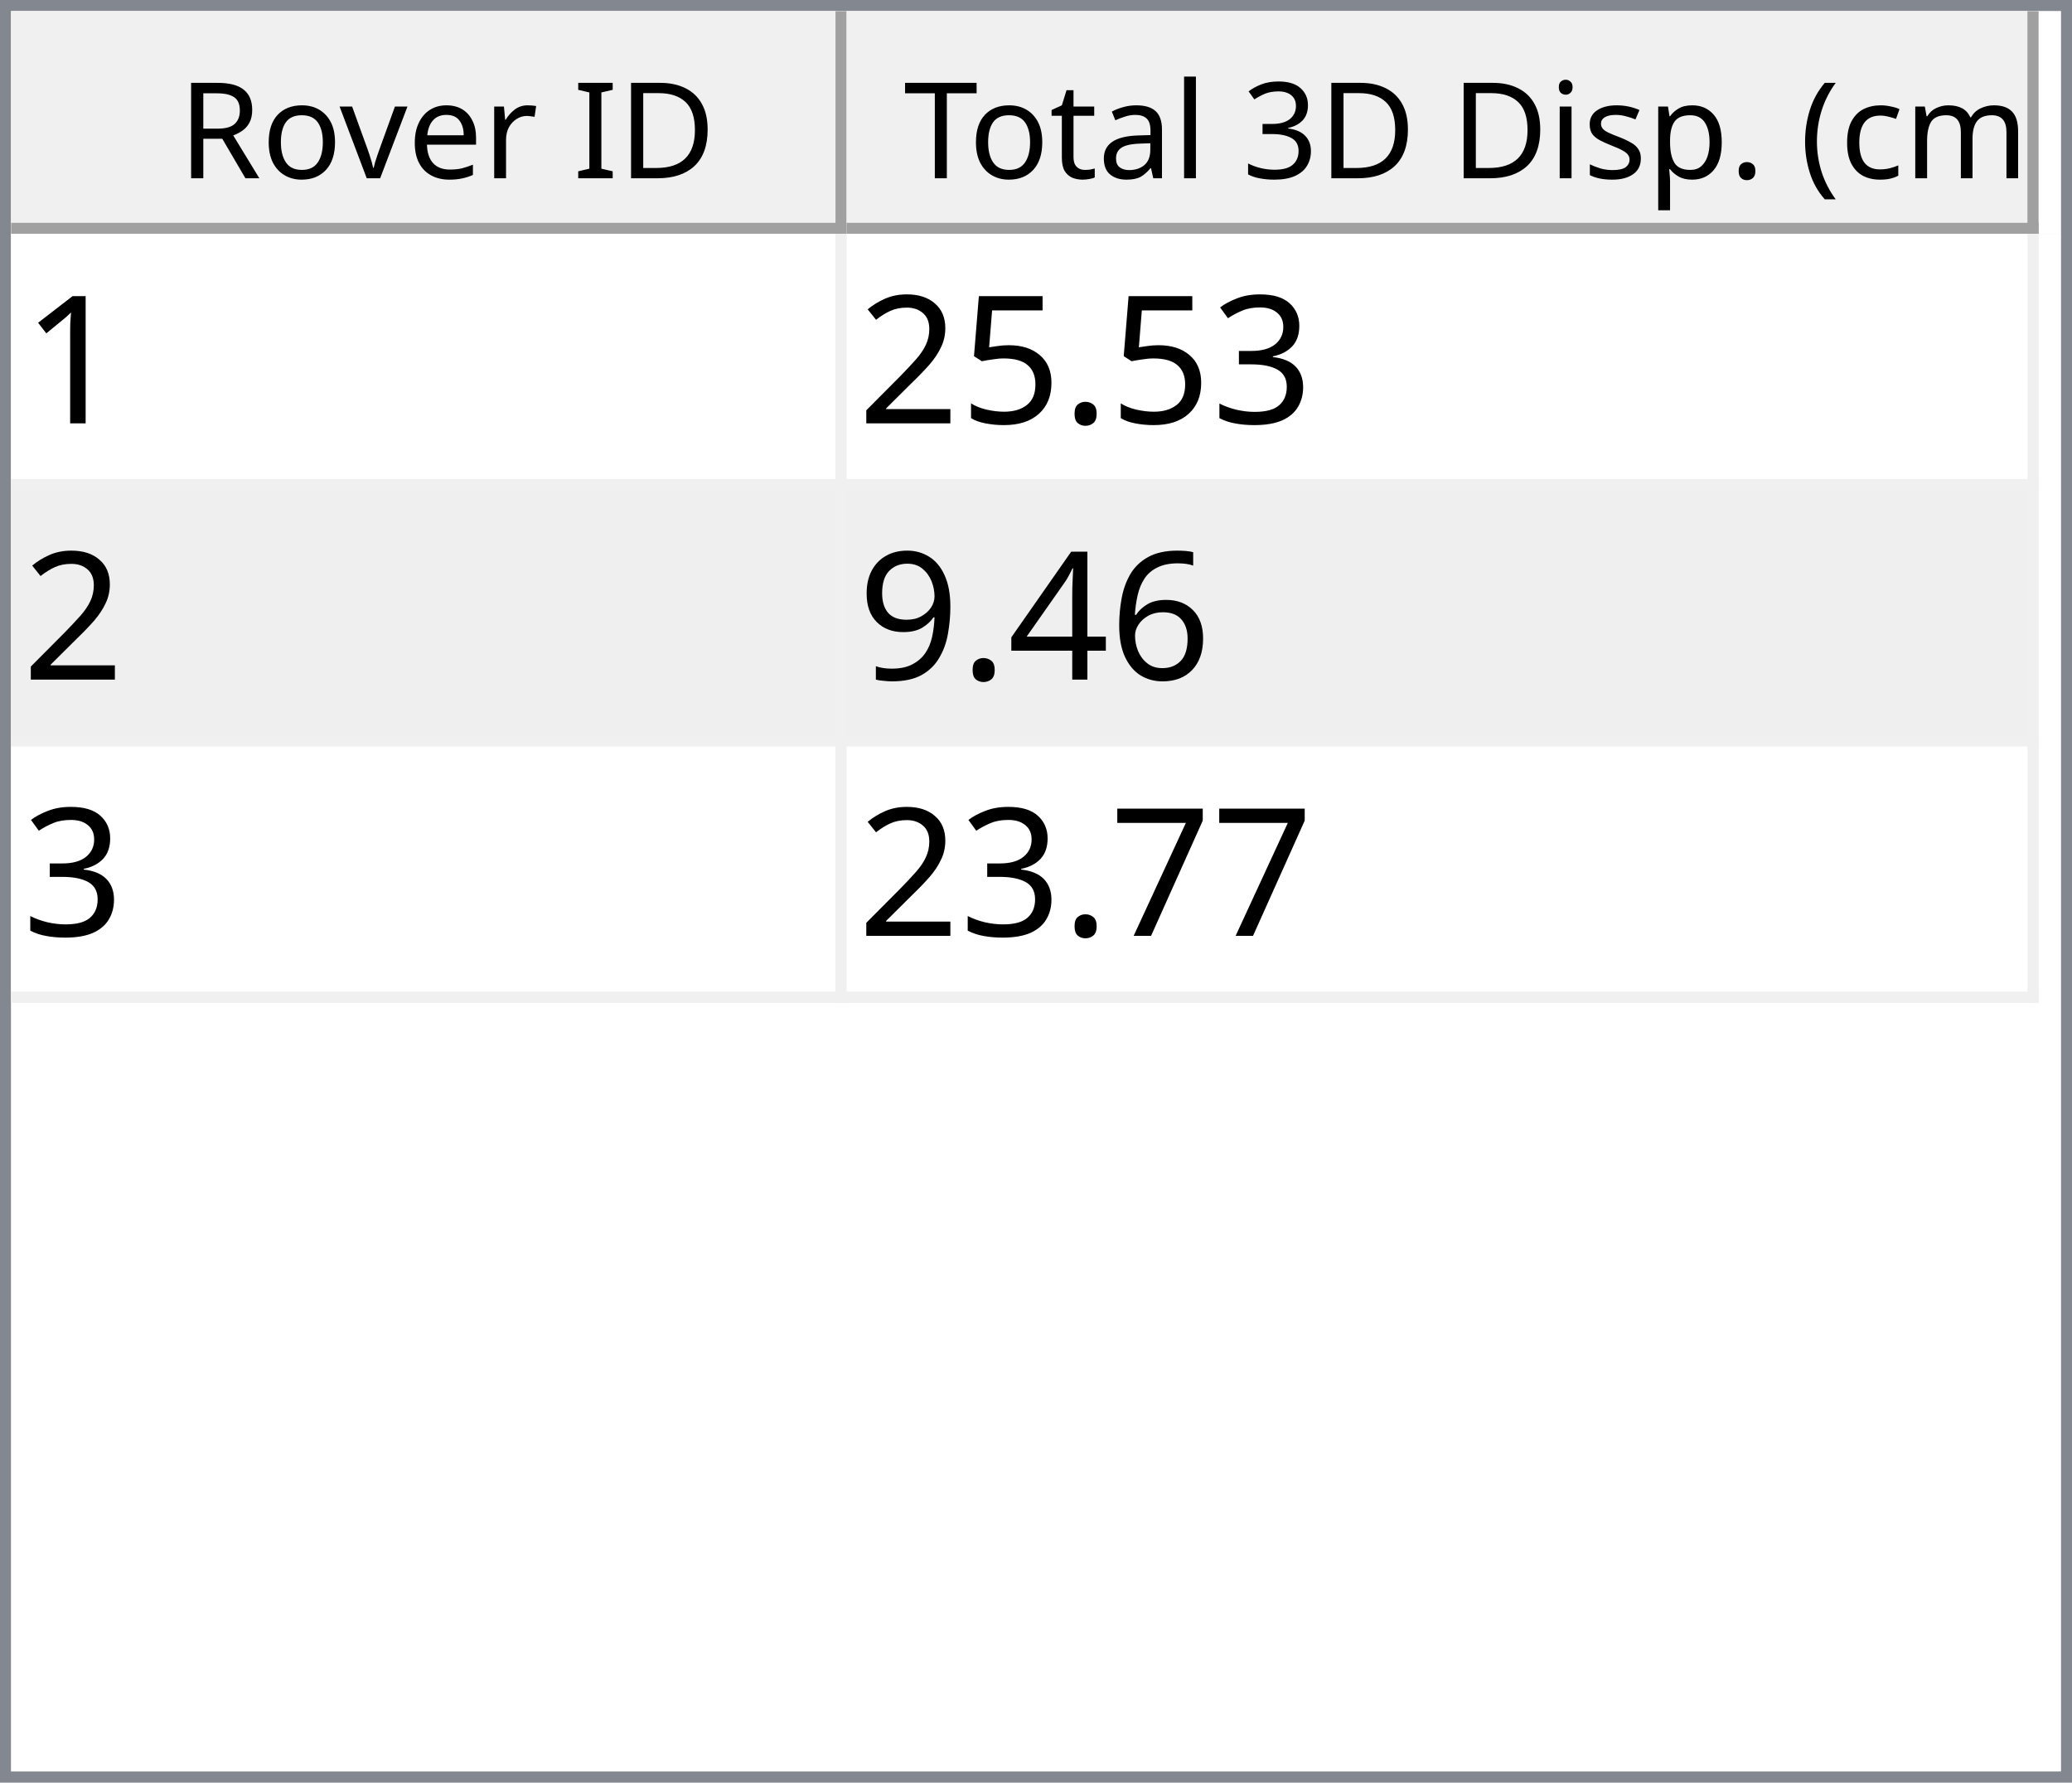
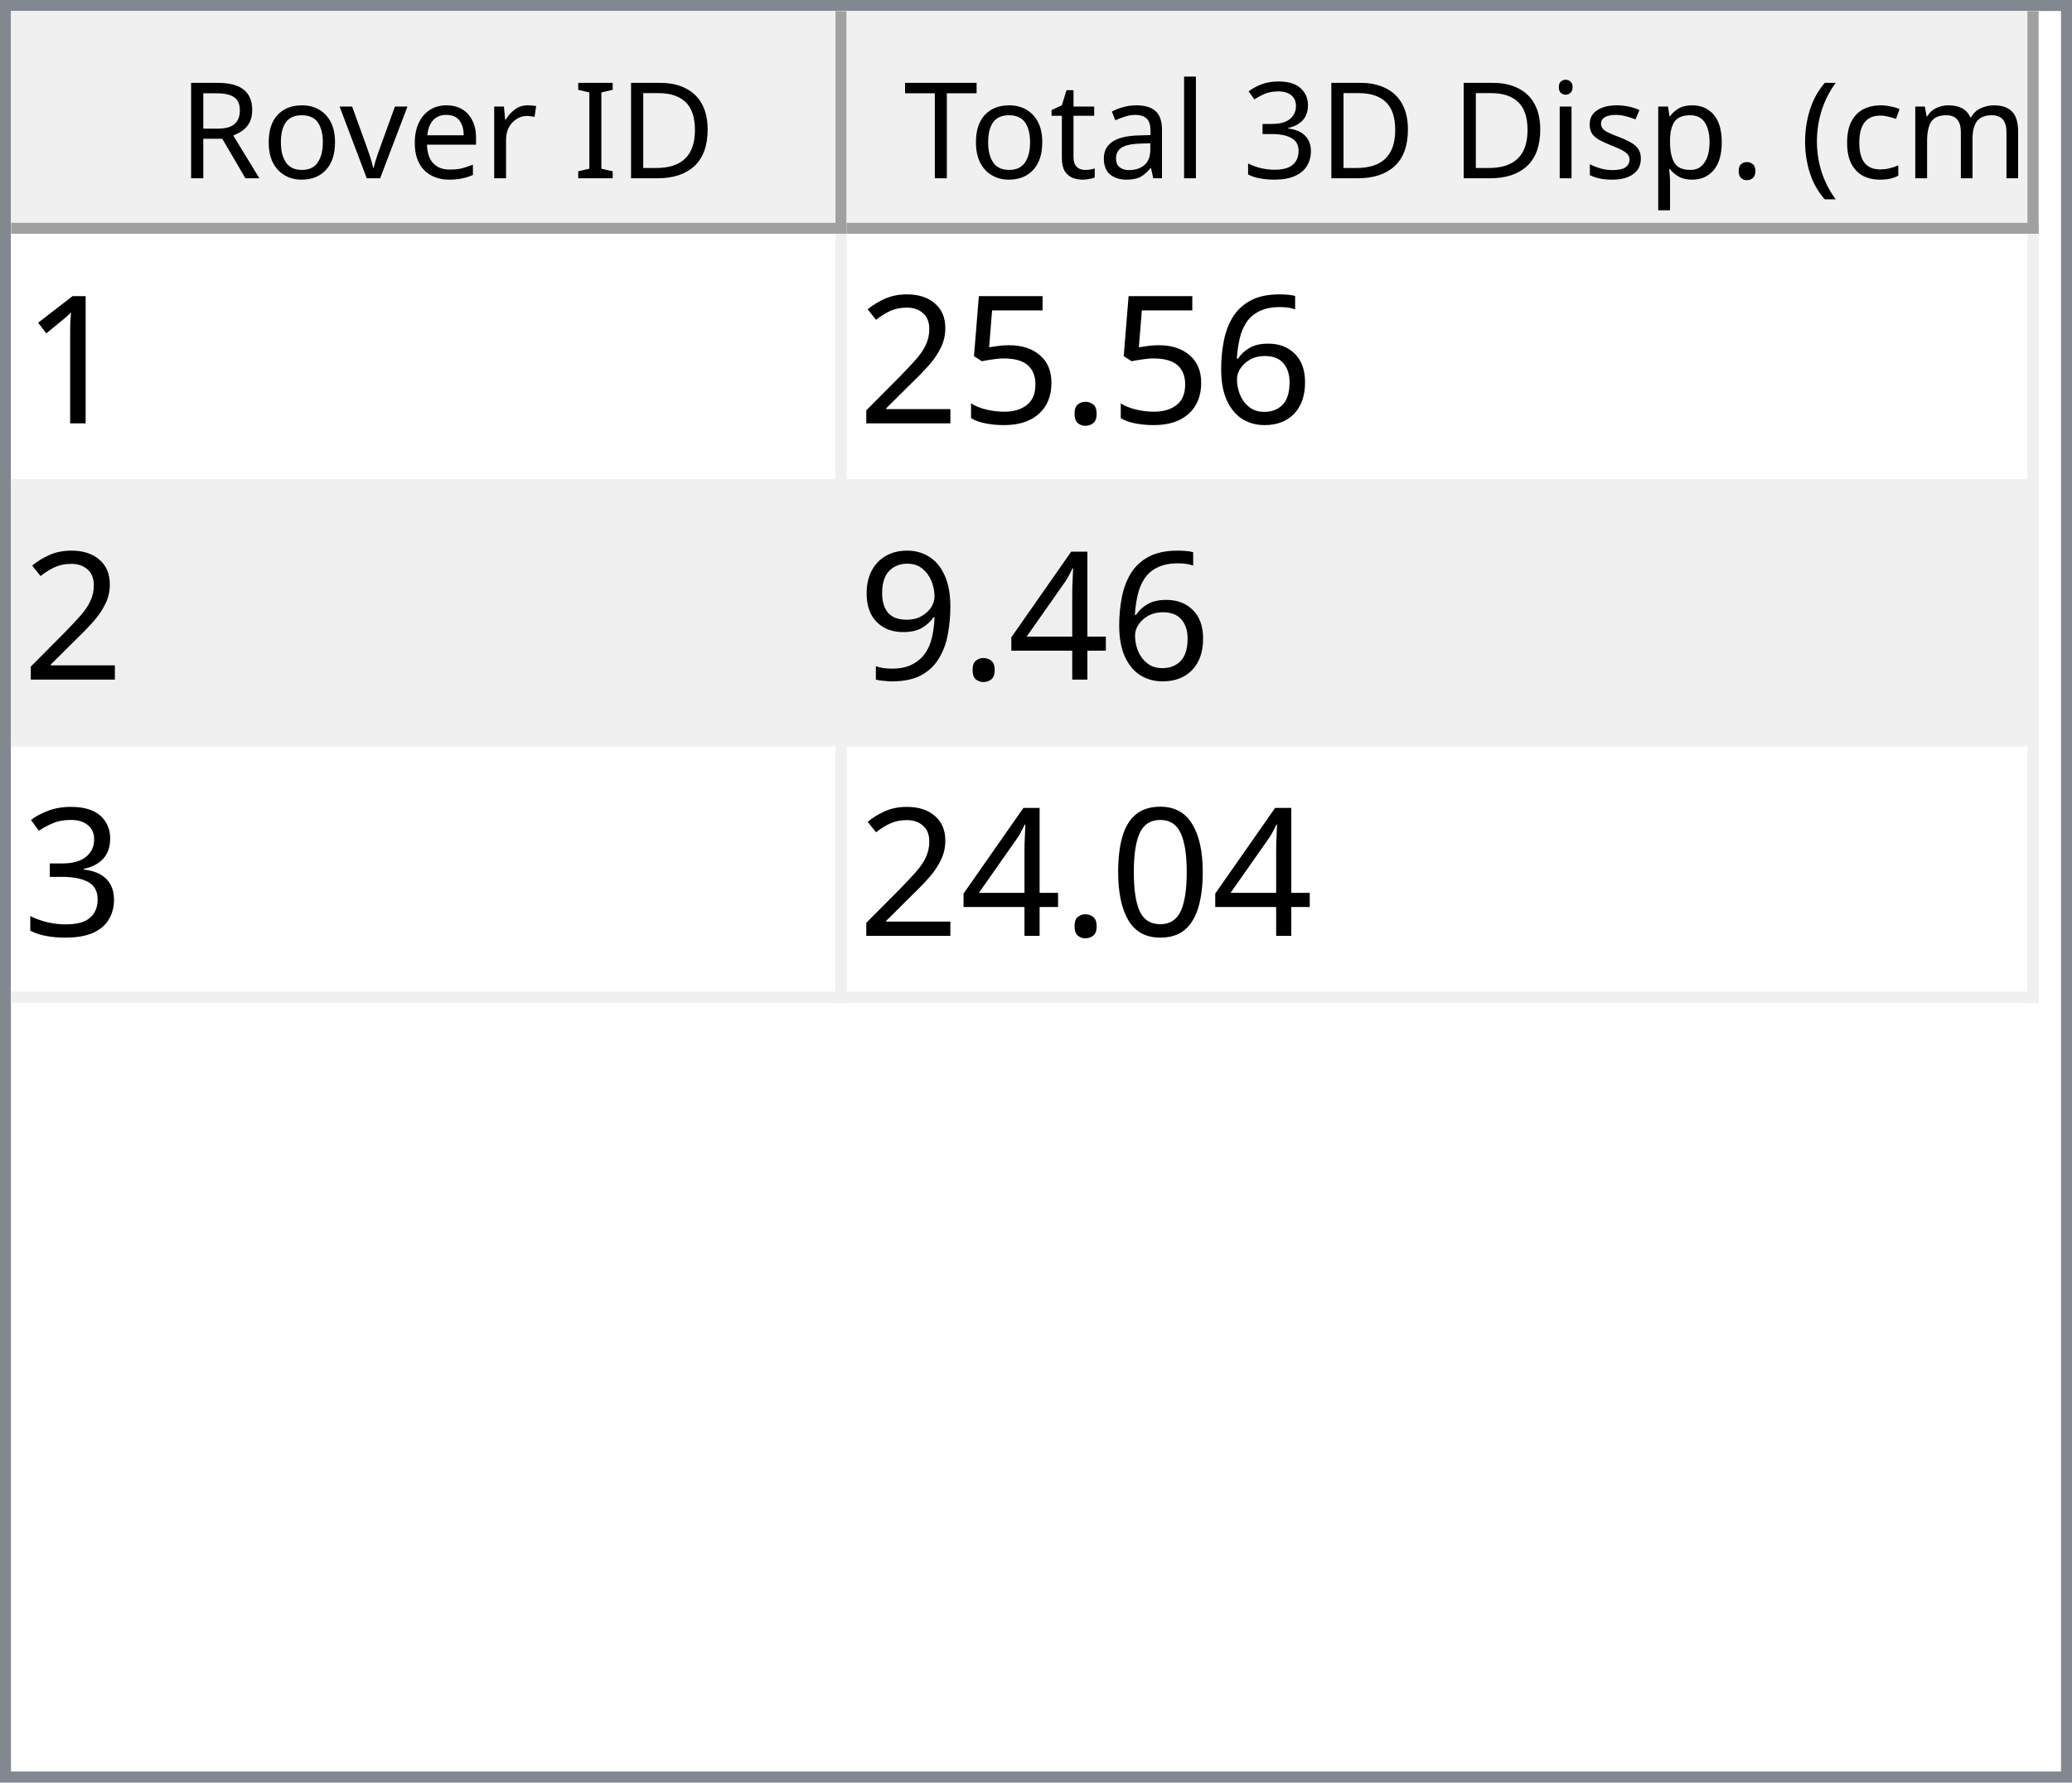
<svg xmlns="http://www.w3.org/2000/svg" style="fill-opacity:1; color-rendering:auto; color-interpolation:auto; text-rendering:auto; stroke:black; stroke-linecap:square; stroke-miterlimit:10; shape-rendering:auto; stroke-opacity:1; fill:black; stroke-dasharray:none; font-weight:normal; stroke-width:1; font-family:'Dialog'; font-style:normal; stroke-linejoin:miter; font-size:12px; stroke-dashoffset:0; image-rendering:auto;" width="186" height="160">
  <defs id="genericDefs" />
  <g>
    <defs id="defs1">
      <clipPath clipPathUnits="userSpaceOnUse" id="clipPath1">
        <path d="M0 0 L186 0 L186 160 L0 160 L0 0 Z" />
      </clipPath>
      <clipPath clipPathUnits="userSpaceOnUse" id="clipPath2">
        <path d="M0 0 L0 160 L186 160 L186 0 Z" />
      </clipPath>
      <clipPath clipPathUnits="userSpaceOnUse" id="clipPath3">
        <path d="M0 0 L0 20 L184 20 L184 0 Z" />
      </clipPath>
      <clipPath clipPathUnits="userSpaceOnUse" id="clipPath4">
        <path d="M0 0 L0 20 L75 20 L75 0 Z" />
      </clipPath>
      <clipPath clipPathUnits="userSpaceOnUse" id="clipPath5">
        <path d="M1 1 L1 19 L74 19 L74 1 Z" />
      </clipPath>
      <clipPath clipPathUnits="userSpaceOnUse" id="clipPath6">
        <path d="M0 0 L0 18 L73 18 L73 0 Z" />
      </clipPath>
      <clipPath clipPathUnits="userSpaceOnUse" id="clipPath7">
        <path d="M-0.5 -0.5 L-0.5 19.5 L74.5 19.5 L74.5 -0.5 Z" />
      </clipPath>
      <clipPath clipPathUnits="userSpaceOnUse" id="clipPath8">
        <path d="M0 0 L0 20 L107 20 L107 0 Z" />
      </clipPath>
      <clipPath clipPathUnits="userSpaceOnUse" id="clipPath9">
        <path d="M1 1 L1 19 L106 19 L106 1 Z" />
      </clipPath>
      <clipPath clipPathUnits="userSpaceOnUse" id="clipPath10">
        <path d="M0 0 L0 18 L105 18 L105 0 Z" />
      </clipPath>
      <clipPath clipPathUnits="userSpaceOnUse" id="clipPath11">
        <path d="M-0.5 -0.5 L-0.5 19.5 L106.5 19.5 L106.5 -0.5 Z" />
      </clipPath>
      <clipPath clipPathUnits="userSpaceOnUse" id="clipPath12">
        <path d="M0 0 L0 138 L184 138 L184 0 Z" />
      </clipPath>
      <clipPath clipPathUnits="userSpaceOnUse" id="clipPath13">
        <path d="M0 0 L0 69 L182 69 L182 0 Z" />
      </clipPath>
      <clipPath clipPathUnits="userSpaceOnUse" id="clipPath14">
        <path d="M-0.5 -0.5 L-0.5 68.5 L181.5 68.5 L181.5 -0.5 Z" />
      </clipPath>
      <clipPath clipPathUnits="userSpaceOnUse" id="clipPath15">
        <path d="M0 0 L0 22 L74 22 L74 0 Z" />
      </clipPath>
      <clipPath clipPathUnits="userSpaceOnUse" id="clipPath16">
        <path d="M0 0 L0 22 L106 22 L106 0 Z" />
      </clipPath>
      <font horiz-adv-x="64.551" id="font1">
        <font-face ascent="107.91" descent="25.098" units-per-em="100" style="font-style:normal; font-family:Segoe UI; font-weight:normal;" />
        <missing-glyph horiz-adv-x="64.551" d="M8.109 0 L8.109 68.266 L56.453 68.266 L56.453 0 L8.109 0 ZM15.328 7.234 L49.219 7.234 L49.219 61.031 L15.328 61.031 L15.328 7.234 Z" />
        <glyph unicode="D" horiz-adv-x="70.117" d="M9.188 0 L9.188 70.016 L28.516 70.016 Q65.531 70.016 65.531 35.891 Q65.531 19.672 55.25 9.836 Q44.969 0 27.734 0 L9.188 0 ZM17.391 62.594 L17.391 7.422 L27.828 7.422 Q41.609 7.422 49.273 14.797 Q56.938 22.172 56.938 35.688 Q56.938 62.594 28.328 62.594 L17.391 62.594 Z" />
        <glyph unicode="I" horiz-adv-x="26.611" d="M17.391 0 L9.188 0 L9.188 70.016 L17.391 70.016 L17.391 0 Z" />
        <glyph unicode=" " horiz-adv-x="27.393" d="" />
        <glyph unicode="r" horiz-adv-x="34.766" d="M34.188 41.891 Q32.078 43.5 28.125 43.5 Q23 43.5 19.555 38.672 Q16.109 33.844 16.109 25.484 L16.109 0 L8.109 0 L8.109 50 L16.109 50 L16.109 39.703 L16.312 39.703 Q18.016 44.969 21.531 47.922 Q25.047 50.875 29.391 50.875 Q32.516 50.875 34.188 50.203 L34.188 41.891 Z" />
        <glyph unicode="e" horiz-adv-x="52.295" d="M48.297 23 L12.984 23 Q13.188 14.656 17.484 10.109 Q21.781 5.562 29.297 5.562 Q37.75 5.562 44.828 11.141 L44.828 3.609 Q38.234 -1.172 27.391 -1.172 Q16.797 -1.172 10.742 5.641 Q4.688 12.453 4.688 24.812 Q4.688 36.469 11.305 43.82 Q17.922 51.172 27.734 51.172 Q37.547 51.172 42.922 44.828 Q48.297 38.484 48.297 27.203 L48.297 23 ZM40.094 29.781 Q40.047 36.719 36.75 40.578 Q33.453 44.438 27.594 44.438 Q21.922 44.438 17.969 40.383 Q14.016 36.328 13.094 29.781 L40.094 29.781 Z" />
        <glyph unicode="v" horiz-adv-x="47.9" d="M47.406 50 L27.484 0 L19.625 0 L0.688 50 L9.469 50 L22.172 13.672 Q23.578 9.672 23.922 6.688 L24.125 6.688 Q24.609 10.453 25.688 13.484 L38.969 50 L47.406 50 Z" />
        <glyph unicode="o" horiz-adv-x="58.594" d="M29 -1.172 Q17.922 -1.172 11.305 5.836 Q4.688 12.844 4.688 24.422 Q4.688 37.016 11.57 44.094 Q18.453 51.172 30.172 51.172 Q41.359 51.172 47.633 44.289 Q53.906 37.406 53.906 25.203 Q53.906 13.234 47.141 6.031 Q40.375 -1.172 29 -1.172 ZM29.594 44.438 Q21.875 44.438 17.383 39.188 Q12.891 33.938 12.891 24.703 Q12.891 15.828 17.43 10.695 Q21.969 5.562 29.594 5.562 Q37.359 5.562 41.531 10.594 Q45.703 15.625 45.703 24.906 Q45.703 34.281 41.531 39.359 Q37.359 44.438 29.594 44.438 Z" />
        <glyph unicode="R" horiz-adv-x="59.814" d="M59.375 0 L49.609 0 L37.891 19.625 Q36.281 22.359 34.766 24.289 Q33.25 26.219 31.664 27.438 Q30.078 28.656 28.25 29.219 Q26.422 29.781 24.125 29.781 L17.391 29.781 L17.391 0 L9.188 0 L9.188 70.016 L30.078 70.016 Q34.672 70.016 38.555 68.867 Q42.438 67.719 45.289 65.375 Q48.141 63.031 49.758 59.547 Q51.375 56.062 51.375 51.375 Q51.375 47.703 50.273 44.656 Q49.172 41.609 47.148 39.211 Q45.125 36.812 42.266 35.133 Q39.406 33.453 35.844 32.516 L35.844 32.328 Q37.594 31.547 38.891 30.547 Q40.188 29.547 41.359 28.18 Q42.531 26.812 43.68 25.078 Q44.828 23.344 46.234 21.047 L59.375 0 ZM17.391 62.594 L17.391 37.203 L28.516 37.203 Q31.594 37.203 34.203 38.133 Q36.812 39.062 38.719 40.797 Q40.625 42.531 41.703 45.047 Q42.781 47.562 42.781 50.688 Q42.781 56.297 39.141 59.445 Q35.5 62.594 28.609 62.594 L17.391 62.594 Z" />
        <glyph unicode=")" horiz-adv-x="30.176" d="M8.297 -15.922 L1.172 -15.922 Q16.406 2.344 16.406 26.812 Q16.406 51.469 1.078 70.016 L8.297 70.016 Q23.531 52.156 23.531 26.703 Q23.531 1.375 8.297 -15.922 Z" />
        <glyph unicode="m" horiz-adv-x="86.133" d="M79.109 0 L71.094 0 L71.094 28.719 Q71.094 37.016 68.531 40.727 Q65.969 44.438 59.906 44.438 Q54.781 44.438 51.195 39.75 Q47.609 35.062 47.609 28.516 L47.609 0 L39.594 0 L39.594 29.688 Q39.594 44.438 28.219 44.438 Q22.953 44.438 19.531 40.016 Q16.109 35.594 16.109 28.516 L16.109 0 L8.109 0 L8.109 50 L16.109 50 L16.109 42.094 L16.312 42.094 Q21.625 51.172 31.844 51.172 Q36.969 51.172 40.773 48.312 Q44.578 45.453 46 40.828 Q51.562 51.172 62.594 51.172 Q79.109 51.172 79.109 30.812 L79.109 0 Z" />
        <glyph unicode="c" horiz-adv-x="46.191" d="M42.188 2.297 Q36.422 -1.172 28.516 -1.172 Q17.828 -1.172 11.258 5.789 Q4.688 12.75 4.688 23.828 Q4.688 36.188 11.766 43.68 Q18.844 51.172 30.672 51.172 Q37.25 51.172 42.281 48.734 L42.281 40.531 Q36.719 44.438 30.375 44.438 Q22.703 44.438 17.797 38.945 Q12.891 33.453 12.891 24.516 Q12.891 15.719 17.508 10.641 Q22.125 5.562 29.891 5.562 Q36.422 5.562 42.188 9.906 L42.188 2.297 Z" />
        <glyph unicode="(" horiz-adv-x="30.176" d="M29.109 -15.922 L21.969 -15.922 Q6.844 1.375 6.844 26.703 Q6.844 52.156 21.969 70.016 L29.203 70.016 Q13.875 51.469 13.875 26.812 Q13.875 2.344 29.109 -15.922 Z" />
        <glyph unicode="." horiz-adv-x="21.68" d="M10.891 -1.078 Q8.641 -1.078 7.055 0.539 Q5.469 2.156 5.469 4.391 Q5.469 6.641 7.055 8.273 Q8.641 9.906 10.891 9.906 Q13.188 9.906 14.797 8.273 Q16.406 6.641 16.406 4.391 Q16.406 2.156 14.797 0.539 Q13.188 -1.078 10.891 -1.078 Z" />
        <glyph unicode="p" horiz-adv-x="58.789" d="M16.312 7.234 L16.109 7.234 L16.109 -23 L8.109 -23 L8.109 50 L16.109 50 L16.109 41.219 L16.312 41.219 Q22.219 51.172 33.594 51.172 Q43.266 51.172 48.688 44.461 Q54.109 37.75 54.109 26.469 Q54.109 13.922 48 6.375 Q41.891 -1.172 31.297 -1.172 Q21.578 -1.172 16.312 7.234 ZM16.109 27.391 L16.109 20.406 Q16.109 14.203 20.141 9.883 Q24.172 5.562 30.375 5.562 Q37.641 5.562 41.773 11.133 Q45.906 16.703 45.906 26.609 Q45.906 34.969 42.047 39.703 Q38.188 44.438 31.594 44.438 Q24.609 44.438 20.359 39.578 Q16.109 34.719 16.109 27.391 Z" />
        <glyph unicode="s" horiz-adv-x="42.432" d="M5.078 1.812 L5.078 10.406 Q11.625 5.562 19.484 5.562 Q30.031 5.562 30.031 12.594 Q30.031 14.594 29.125 15.992 Q28.219 17.391 26.68 18.461 Q25.141 19.531 23.07 20.383 Q21 21.234 18.609 22.172 Q15.281 23.484 12.766 24.828 Q10.25 26.172 8.57 27.859 Q6.891 29.547 6.031 31.695 Q5.172 33.844 5.172 36.719 Q5.172 40.234 6.789 42.945 Q8.406 45.656 11.086 47.484 Q13.766 49.312 17.211 50.242 Q20.656 51.172 24.312 51.172 Q30.812 51.172 35.938 48.922 L35.938 40.828 Q30.422 44.438 23.25 44.438 Q21 44.438 19.195 43.922 Q17.391 43.406 16.094 42.477 Q14.797 41.547 14.086 40.258 Q13.375 38.969 13.375 37.406 Q13.375 35.453 14.086 34.133 Q14.797 32.812 16.164 31.789 Q17.531 30.766 19.484 29.938 Q21.438 29.109 23.922 28.125 Q27.25 26.859 29.883 25.516 Q32.516 24.172 34.375 22.484 Q36.234 20.797 37.234 18.602 Q38.234 16.406 38.234 13.375 Q38.234 9.672 36.602 6.938 Q34.969 4.203 32.234 2.398 Q29.5 0.594 25.93 -0.289 Q22.359 -1.172 18.453 -1.172 Q10.75 -1.172 5.078 1.812 Z" />
        <glyph unicode="i" horiz-adv-x="24.219" d="M12.203 62.703 Q10.062 62.703 8.547 64.164 Q7.031 65.625 7.031 67.875 Q7.031 70.125 8.547 71.609 Q10.062 73.094 12.203 73.094 Q14.406 73.094 15.945 71.609 Q17.484 70.125 17.484 67.875 Q17.484 65.719 15.945 64.211 Q14.406 62.703 12.203 62.703 ZM16.109 0 L8.109 0 L8.109 50 L16.109 50 L16.109 0 Z" />
        <glyph unicode="3" horiz-adv-x="53.906" d="M46.531 19.828 Q46.531 15.094 44.75 11.211 Q42.969 7.328 39.719 4.57 Q36.469 1.812 31.93 0.297 Q27.391 -1.219 21.922 -1.219 Q11.922 -1.219 6 2.594 L6 11.188 Q13.094 5.609 22.219 5.609 Q25.875 5.609 28.828 6.539 Q31.781 7.469 33.906 9.227 Q36.031 10.984 37.18 13.477 Q38.328 15.969 38.328 19.094 Q38.328 32.812 18.797 32.812 L12.984 32.812 L12.984 39.594 L18.5 39.594 Q35.797 39.594 35.797 52.484 Q35.797 64.406 22.609 64.406 Q15.188 64.406 8.688 59.422 L8.688 67.188 Q15.375 71.188 24.609 71.188 Q29 71.188 32.57 69.969 Q36.141 68.75 38.68 66.555 Q41.219 64.359 42.609 61.281 Q44 58.203 44 54.5 Q44 40.672 30.031 36.719 L30.031 36.531 Q33.594 36.141 36.625 34.797 Q39.656 33.453 41.852 31.305 Q44.047 29.156 45.289 26.25 Q46.531 23.344 46.531 19.828 Z" />
        <glyph unicode="l" horiz-adv-x="24.219" d="M16.109 0 L8.109 0 L8.109 74.031 L16.109 74.031 L16.109 0 Z" />
        <glyph unicode="a" horiz-adv-x="50.879" d="M43.891 0 L35.891 0 L35.891 7.812 L35.688 7.812 Q30.469 -1.172 20.312 -1.172 Q12.844 -1.172 8.617 2.781 Q4.391 6.734 4.391 13.281 Q4.391 27.297 20.906 29.594 L35.891 31.688 Q35.891 44.438 25.594 44.438 Q16.547 44.438 9.281 38.281 L9.281 46.484 Q16.656 51.172 26.266 51.172 Q43.891 51.172 43.891 32.516 L43.891 0 ZM35.891 25.297 L23.828 23.641 Q18.266 22.859 15.43 20.875 Q12.594 18.891 12.594 13.875 Q12.594 10.203 15.211 7.883 Q17.828 5.562 22.172 5.562 Q28.125 5.562 32.008 9.742 Q35.891 13.922 35.891 20.312 L35.891 25.297 Z" />
        <glyph unicode="t" horiz-adv-x="33.887" d="M31.297 0.484 Q28.469 -1.078 23.828 -1.078 Q10.688 -1.078 10.688 13.578 L10.688 43.172 L2.094 43.172 L2.094 50 L10.688 50 L10.688 62.203 L18.703 64.797 L18.703 50 L31.297 50 L31.297 43.172 L18.703 43.172 L18.703 14.984 Q18.703 9.969 20.414 7.82 Q22.125 5.672 26.078 5.672 Q29.109 5.672 31.297 7.328 L31.297 0.484 Z" />
        <glyph unicode="T" horiz-adv-x="52.393" d="M50.594 62.594 L30.375 62.594 L30.375 0 L22.172 0 L22.172 62.594 L2 62.594 L2 70.016 L50.594 70.016 L50.594 62.594 Z" />
      </font>
      <font horiz-adv-x="75.0" id="font2">
        <font-face ascent="100.537" descent="21.973" units-per-em="100" style="font-style:normal; font-family:sans-serif; font-weight:normal;" />
        <missing-glyph horiz-adv-x="75.0" d="M12.5 0 L12.5 62.5 L62.5 62.5 L62.5 0 L12.5 0 ZM14.062 1.562 L60.938 1.562 L60.938 60.938 L14.062 60.938 L14.062 1.562 Z" />
        <glyph unicode="1" horiz-adv-x="55.615" d="M37.25 0 L28.469 0 L28.469 56 Q25.297 52.984 20.141 49.953 Q14.984 46.922 10.891 45.406 L10.891 53.906 Q18.266 57.375 23.781 62.305 Q29.297 67.234 31.594 71.875 L37.25 71.875 L37.25 0 Z" />
-         <glyph unicode="3" horiz-adv-x="55.615" d="M4.203 18.891 L12.984 20.062 Q14.5 12.594 18.141 9.297 Q21.781 6 27 6 Q33.203 6 37.477 10.297 Q41.75 14.594 41.75 20.953 Q41.75 27 37.797 30.93 Q33.844 34.859 27.734 34.859 Q25.25 34.859 21.531 33.891 L22.516 41.609 Q23.391 41.5 23.922 41.5 Q29.547 41.5 34.039 44.43 Q38.531 47.359 38.531 53.469 Q38.531 58.297 35.258 61.477 Q31.984 64.656 26.812 64.656 Q21.688 64.656 18.266 61.43 Q14.844 58.203 13.875 51.766 L5.078 53.328 Q6.688 62.156 12.398 67.016 Q18.109 71.875 26.609 71.875 Q32.469 71.875 37.398 69.359 Q42.328 66.844 44.945 62.5 Q47.562 58.156 47.562 53.266 Q47.562 48.641 45.07 44.828 Q42.578 41.016 37.703 38.766 Q44.047 37.312 47.562 32.695 Q51.078 28.078 51.078 21.141 Q51.078 11.766 44.242 5.25 Q37.406 -1.266 26.953 -1.266 Q17.531 -1.266 11.305 4.352 Q5.078 9.969 4.203 18.891 Z" />
+         <glyph unicode="6" horiz-adv-x="55.615" d="M49.75 54.047 L41.016 53.375 Q39.844 58.547 37.703 60.891 Q34.125 64.656 28.906 64.656 Q24.703 64.656 21.531 62.312 Q17.391 59.281 14.992 53.469 Q12.594 47.656 12.5 36.922 Q15.672 41.75 20.266 44.094 Q24.859 46.438 29.891 46.438 Q38.672 46.438 44.852 39.969 Q51.031 33.5 51.031 23.25 Q51.031 16.5 48.125 10.719 Q45.219 4.938 40.141 1.859 Q35.062 -1.219 28.609 -1.219 Q17.625 -1.219 10.695 6.859 Q3.766 14.938 3.766 33.5 Q3.766 54.25 11.422 63.672 Q18.109 71.875 29.438 71.875 Q37.891 71.875 43.289 67.141 Q48.688 62.406 49.75 54.047 ZM13.875 23.188 Q13.875 18.656 15.797 14.508 Q17.719 10.359 21.188 8.18 Q24.656 6 28.469 6 Q34.031 6 38.039 10.492 Q42.047 14.984 42.047 22.703 Q42.047 30.125 38.086 34.398 Q34.125 38.672 28.125 38.672 Q22.172 38.672 18.023 34.398 Q13.875 30.125 13.875 23.188 Z" />
        <glyph unicode="." horiz-adv-x="27.783" d="M9.078 0 L9.078 10.016 L19.094 10.016 L19.094 0 L9.078 0 Z" />
        <glyph unicode="5" horiz-adv-x="55.615" d="M4.156 18.75 L13.375 19.531 Q14.406 12.797 18.141 9.398 Q21.875 6 27.156 6 Q33.5 6 37.891 10.789 Q42.281 15.578 42.281 23.484 Q42.281 31 38.062 35.352 Q33.844 39.703 27 39.703 Q22.75 39.703 19.336 37.773 Q15.922 35.844 13.969 32.766 L5.719 33.844 L12.641 70.609 L48.25 70.609 L48.25 62.203 L19.672 62.203 L15.828 42.969 Q22.266 47.469 29.344 47.469 Q38.719 47.469 45.164 40.969 Q51.609 34.469 51.609 24.266 Q51.609 14.547 45.953 7.469 Q39.062 -1.219 27.156 -1.219 Q17.391 -1.219 11.211 4.25 Q5.031 9.719 4.156 18.75 Z" />
        <glyph unicode="2" horiz-adv-x="55.615" d="M50.344 8.453 L50.344 0 L3.031 0 Q2.938 3.172 4.047 6.109 Q5.859 10.938 9.836 15.625 Q13.812 20.312 21.344 26.469 Q33.016 36.031 37.117 41.625 Q41.219 47.219 41.219 52.203 Q41.219 57.422 37.477 61.008 Q33.734 64.594 27.734 64.594 Q21.391 64.594 17.578 60.789 Q13.766 56.984 13.719 50.25 L4.688 51.172 Q5.609 61.281 11.664 66.578 Q17.719 71.875 27.938 71.875 Q38.234 71.875 44.242 66.164 Q50.25 60.453 50.25 52 Q50.25 47.703 48.492 43.555 Q46.734 39.406 42.656 34.812 Q38.578 30.219 29.109 22.219 Q21.188 15.578 18.945 13.211 Q16.703 10.844 15.234 8.453 L50.344 8.453 Z" />
-         <glyph unicode="6" horiz-adv-x="55.615" d="M49.75 54.047 L41.016 53.375 Q39.844 58.547 37.703 60.891 Q34.125 64.656 28.906 64.656 Q24.703 64.656 21.531 62.312 Q17.391 59.281 14.992 53.469 Q12.594 47.656 12.5 36.922 Q15.672 41.75 20.266 44.094 Q24.859 46.438 29.891 46.438 Q38.672 46.438 44.852 39.969 Q51.031 33.5 51.031 23.25 Q51.031 16.5 48.125 10.719 Q45.219 4.938 40.141 1.859 Q35.062 -1.219 28.609 -1.219 Q17.625 -1.219 10.695 6.859 Q3.766 14.938 3.766 33.5 Q3.766 54.25 11.422 63.672 Q18.109 71.875 29.438 71.875 Q37.891 71.875 43.289 67.141 Q48.688 62.406 49.75 54.047 ZM13.875 23.188 Q13.875 18.656 15.797 14.508 Q17.719 10.359 21.188 8.18 Q24.656 6 28.469 6 Q34.031 6 38.039 10.492 Q42.047 14.984 42.047 22.703 Q42.047 30.125 38.086 34.398 Q34.125 38.672 28.125 38.672 Q22.172 38.672 18.023 34.398 Q13.875 30.125 13.875 23.188 Z" />
        <glyph unicode="4" horiz-adv-x="55.615" d="M32.328 0 L32.328 17.141 L1.266 17.141 L1.266 25.203 L33.938 71.578 L41.109 71.578 L41.109 25.203 L50.781 25.203 L50.781 17.141 L41.109 17.141 L41.109 0 L32.328 0 ZM32.328 25.203 L32.328 57.469 L9.906 25.203 L32.328 25.203 Z" />
        <glyph unicode="9" horiz-adv-x="55.615" d="M5.469 16.547 L13.922 17.328 Q14.984 11.375 18.016 8.688 Q21.047 6 25.781 6 Q29.828 6 32.883 7.859 Q35.938 9.719 37.891 12.82 Q39.844 15.922 41.164 21.195 Q42.484 26.469 42.484 31.938 Q42.484 32.516 42.438 33.688 Q39.797 29.5 35.234 26.883 Q30.672 24.266 25.344 24.266 Q16.453 24.266 10.305 30.711 Q4.156 37.156 4.156 47.703 Q4.156 58.594 10.578 65.234 Q17 71.875 26.656 71.875 Q33.641 71.875 39.43 68.117 Q45.219 64.359 48.219 57.398 Q51.219 50.438 51.219 37.25 Q51.219 23.531 48.242 15.406 Q45.266 7.281 39.383 3.031 Q33.5 -1.219 25.594 -1.219 Q17.188 -1.219 11.867 3.445 Q6.547 8.109 5.469 16.547 ZM41.453 48.141 Q41.453 55.719 37.43 60.156 Q33.406 64.594 27.734 64.594 Q21.875 64.594 17.531 59.812 Q13.188 55.031 13.188 47.406 Q13.188 40.578 17.312 36.305 Q21.438 32.031 27.484 32.031 Q33.594 32.031 37.523 36.305 Q41.453 40.578 41.453 48.141 Z" />
-         <glyph unicode="7" horiz-adv-x="55.615" d="M4.734 62.203 L4.734 70.656 L51.078 70.656 L51.078 63.812 Q44.234 56.547 37.523 44.484 Q30.812 32.422 27.156 19.672 Q24.516 10.688 23.781 0 L14.75 0 Q14.891 8.453 18.062 20.414 Q21.234 32.375 27.172 43.484 Q33.109 54.594 39.797 62.203 L4.734 62.203 Z" />
+         <glyph unicode="3" horiz-adv-x="55.615" d="M4.203 18.891 L12.984 20.062 Q14.5 12.594 18.141 9.297 Q21.781 6 27 6 Q33.203 6 37.477 10.297 Q41.75 14.594 41.75 20.953 Q41.75 27 37.797 30.93 Q33.844 34.859 27.734 34.859 Q25.25 34.859 21.531 33.891 L22.516 41.609 Q23.391 41.5 23.922 41.5 Q29.547 41.5 34.039 44.43 Q38.531 47.359 38.531 53.469 Q38.531 58.297 35.258 61.477 Q31.984 64.656 26.812 64.656 Q21.688 64.656 18.266 61.43 Q14.844 58.203 13.875 51.766 L5.078 53.328 Q6.688 62.156 12.398 67.016 Q18.109 71.875 26.609 71.875 Q32.469 71.875 37.398 69.359 Q42.328 66.844 44.945 62.5 Q47.562 58.156 47.562 53.266 Q47.562 48.641 45.07 44.828 Q42.578 41.016 37.703 38.766 Q44.047 37.312 47.562 32.695 Q51.078 28.078 51.078 21.141 Q51.078 11.766 44.242 5.25 Q37.406 -1.266 26.953 -1.266 Q17.531 -1.266 11.305 4.352 Q5.078 9.969 4.203 18.891 Z" />
+         <glyph unicode="0" horiz-adv-x="55.615" d="M4.156 35.297 Q4.156 48 6.766 55.742 Q9.375 63.484 14.523 67.68 Q19.672 71.875 27.484 71.875 Q33.25 71.875 37.594 69.555 Q41.938 67.234 44.773 62.867 Q47.609 58.5 49.219 52.227 Q50.828 45.953 50.828 35.297 Q50.828 22.703 48.242 14.969 Q45.656 7.234 40.508 3.008 Q35.359 -1.219 27.484 -1.219 Q17.141 -1.219 11.234 6.203 Q4.156 15.141 4.156 35.297 ZM13.188 35.297 Q13.188 17.672 17.312 11.836 Q21.438 6 27.484 6 Q33.547 6 37.672 11.859 Q41.797 17.719 41.797 35.297 Q41.797 52.984 37.672 58.789 Q33.547 64.594 27.391 64.594 Q21.344 64.594 17.719 59.469 Q13.188 52.938 13.188 35.297 Z" />
      </font>
    </defs>
    <g style="fill:white; stroke:white;">
      <rect x="0" y="0" width="186" style="clip-path:url(#clipPath1); stroke:none;" height="160" />
    </g>
    <g style="fill:white; text-rendering:optimizeSpeed; color-rendering:optimizeSpeed; image-rendering:optimizeSpeed; shape-rendering:crispEdges; stroke:white; color-interpolation:sRGB;">
      <rect x="0" width="186" height="160" y="0" style="stroke:none;" />
      <path style="stroke:none;" d="M0 160 L186 160 L186 0 L0 0 Z" />
    </g>
    <g style="fill:rgb(240,240,240); font-family:'Segoe UI'; stroke:rgb(240,240,240);">
      <rect x="0" y="0" width="186" style="clip-path:url(#clipPath2); stroke:none;" height="160" />
    </g>
    <g style="fill:rgb(130,135,144); font-family:'Segoe UI'; stroke:rgb(130,135,144);">
      <path d="M0 0 L186 0 L186 160 L0 160 L0 0 ZM1 1 L185 1 L185 159 L1 159 L1 1 Z" style="fill-rule:evenodd; clip-path:url(#clipPath2); stroke:none;" />
    </g>
    <g style="fill:white; font-family:'Segoe UI'; stroke:white;" transform="translate(1,1)">
      <rect x="0" y="0" width="184" style="clip-path:url(#clipPath3); stroke:none;" height="20" />
    </g>
    <g style="fill:rgb(240,240,240); font-family:'Segoe UI'; stroke:rgb(240,240,240);" transform="translate(1,1)">
      <rect x="0" y="0" width="75" style="clip-path:url(#clipPath4); stroke:none;" height="20" />
    </g>
    <g style="font-family:'Segoe UI';" transform="translate(2,2)">
      <text x="14" xml:space="preserve" y="14" style="clip-path:url(#clipPath6); stroke:none;">Rover ID</text>
    </g>
    <g style="fill:rgb(160,160,160); font-family:'Segoe UI'; stroke:rgb(160,160,160); stroke-linejoin:bevel;" transform="translate(1.5,1.5)">
      <line x1="74" x2="74" y1="0" style="fill:none; clip-path:url(#clipPath7);" y2="19" />
    </g>
    <g style="fill:rgb(160,160,160); font-family:'Segoe UI'; stroke:rgb(160,160,160); stroke-linejoin:bevel;" transform="matrix(1,0,0,1,1,1) translate(0.5,0.5)">
      <line x1="0" x2="74" y1="19" style="fill:none; clip-path:url(#clipPath7);" y2="19" />
    </g>
    <g style="fill:rgb(240,240,240); font-family:'Segoe UI'; stroke:rgb(240,240,240);" transform="translate(76,1)">
      <rect x="0" y="0" width="107" style="clip-path:url(#clipPath8); stroke:none;" height="20" />
    </g>
    <g style="font-family:'Segoe UI';" transform="translate(77,2)">
      <text x="1" xml:space="preserve" y="14" style="clip-path:url(#clipPath10); stroke:none;"> Total 3D Disp. (cm)</text>
    </g>
    <g style="fill:rgb(160,160,160); font-family:'Segoe UI'; stroke:rgb(160,160,160); stroke-linejoin:bevel;" transform="translate(76.5,1.5)">
      <line x1="106" x2="106" y1="0" style="fill:none; clip-path:url(#clipPath11);" y2="19" />
    </g>
    <g style="fill:rgb(160,160,160); font-family:'Segoe UI'; stroke:rgb(160,160,160); stroke-linejoin:bevel;" transform="matrix(1,0,0,1,76,1) translate(0.5,0.5)">
      <line x1="0" x2="106" y1="19" style="fill:none; clip-path:url(#clipPath11);" y2="19" />
    </g>
    <g style="fill:white; font-family:'Segoe UI'; stroke:white;" transform="translate(1,21)">
      <rect x="0" y="0" width="184" style="clip-path:url(#clipPath12); stroke:none;" height="138" />
    </g>
    <g style="fill:rgb(240,240,240); font-size:16px; font-family:sans-serif; stroke:rgb(240,240,240);" transform="translate(1,21)">
      <rect x="0" y="0" width="182" style="clip-path:url(#clipPath13); stroke:none;" height="69" />
      <line transform="translate(0.5,0.5)" x1="0" x2="181" y1="22" style="clip-path:url(#clipPath14); fill:none; stroke-linejoin:bevel;" y2="22" />
    </g>
    <g transform="matrix(1,0,0,1,1,21) translate(0.5,0.5)" style="fill:rgb(240,240,240); font-size:16px; font-family:sans-serif; stroke:rgb(240,240,240); stroke-linejoin:bevel;">
      <line x1="0" x2="181" y1="45" style="fill:none; clip-path:url(#clipPath14);" y2="45" />
    </g>
    <g transform="matrix(1,0,0,1,1,21) translate(0.5,0.5)" style="fill:rgb(240,240,240); font-size:16px; font-family:sans-serif; stroke:rgb(240,240,240); stroke-linejoin:bevel;">
      <line x1="0" x2="181" y1="68" style="fill:none; clip-path:url(#clipPath14);" y2="68" />
    </g>
    <g transform="matrix(1,0,0,1,1,21) translate(0.5,0.5)" style="fill:rgb(240,240,240); font-size:16px; font-family:sans-serif; stroke:rgb(240,240,240); stroke-linejoin:bevel;">
      <line x1="74" x2="74" y1="0" style="fill:none; clip-path:url(#clipPath14);" y2="68" />
    </g>
    <g transform="matrix(1,0,0,1,1,21) translate(0.5,0.5)" style="fill:rgb(240,240,240); font-size:16px; font-family:sans-serif; stroke:rgb(240,240,240); stroke-linejoin:bevel;">
      <line x1="181" x2="181" y1="0" style="fill:none; clip-path:url(#clipPath14);" y2="68" />
    </g>
    <g style="fill:white; font-size:16px; font-family:sans-serif; stroke:white;" transform="matrix(1,0,0,1,1,21)">
      <rect x="0" y="0" width="74" style="clip-path:url(#clipPath15); stroke:none;" height="22" />
      <text x="1" y="17" style="fill:black; clip-path:url(#clipPath15); stroke:none;" xml:space="preserve">1</text>
    </g>
    <g style="fill:white; font-size:16px; font-family:sans-serif; stroke:white;" transform="matrix(1,0,0,1,1,21) translate(75,0)">
      <rect x="0" y="0" width="106" style="clip-path:url(#clipPath16); stroke:none;" height="22" />
-       <text x="1" y="17" style="fill:black; clip-path:url(#clipPath16); stroke:none;" xml:space="preserve">25.53</text>
+       <text x="1" y="17" style="fill:black; clip-path:url(#clipPath16); stroke:none;" xml:space="preserve">25.56</text>
    </g>
    <g style="fill:rgb(239,239,239); font-size:16px; font-family:sans-serif; stroke:rgb(239,239,239);" transform="matrix(1,0,0,1,1,21) translate(0,23)">
      <rect x="0" y="0" width="74" style="clip-path:url(#clipPath15); stroke:none;" height="22" />
      <text x="1" y="17" style="fill:black; clip-path:url(#clipPath15); stroke:none;" xml:space="preserve">2</text>
    </g>
    <g style="fill:rgb(239,239,239); font-size:16px; font-family:sans-serif; stroke:rgb(239,239,239);" transform="matrix(1,0,0,1,1,21) translate(75,23)">
      <rect x="0" y="0" width="106" style="clip-path:url(#clipPath16); stroke:none;" height="22" />
      <text x="1" y="17" style="fill:black; clip-path:url(#clipPath16); stroke:none;" xml:space="preserve">9.46</text>
    </g>
    <g style="fill:white; font-size:16px; font-family:sans-serif; stroke:white;" transform="matrix(1,0,0,1,1,21) translate(0,46)">
      <rect x="0" y="0" width="74" style="clip-path:url(#clipPath15); stroke:none;" height="22" />
      <text x="1" y="17" style="fill:black; clip-path:url(#clipPath15); stroke:none;" xml:space="preserve">3</text>
    </g>
    <g style="fill:white; font-size:16px; font-family:sans-serif; stroke:white;" transform="matrix(1,0,0,1,1,21) translate(75,46)">
      <rect x="0" y="0" width="106" style="clip-path:url(#clipPath16); stroke:none;" height="22" />
-       <text x="1" y="17" style="fill:black; clip-path:url(#clipPath16); stroke:none;" xml:space="preserve">23.77</text>
+       <text x="1" y="17" style="fill:black; clip-path:url(#clipPath16); stroke:none;" xml:space="preserve">24.04</text>
    </g>
  </g>
</svg>
